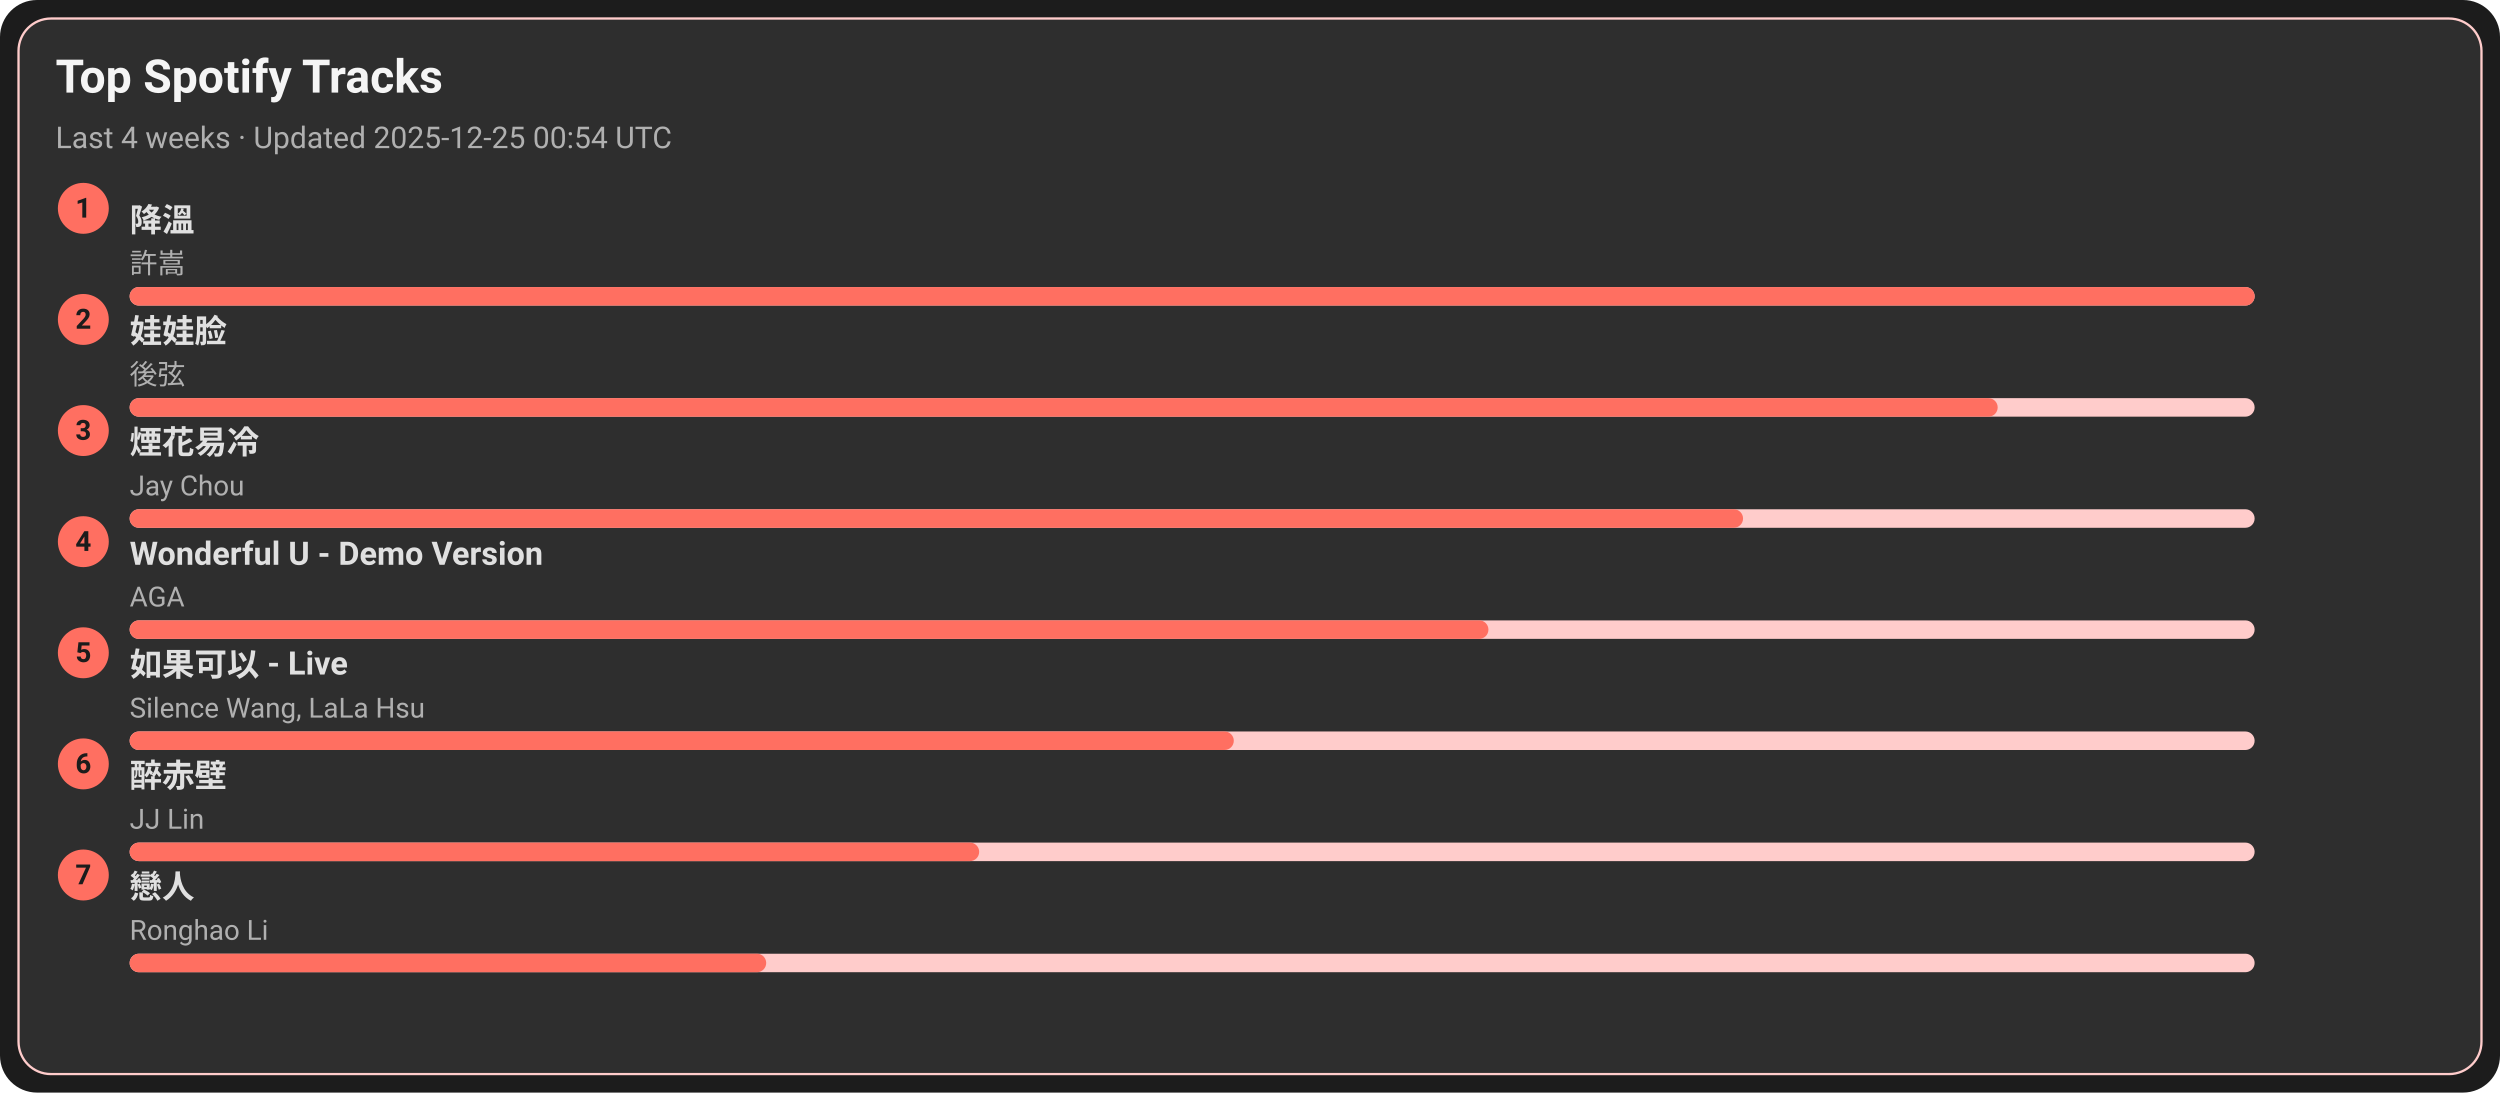
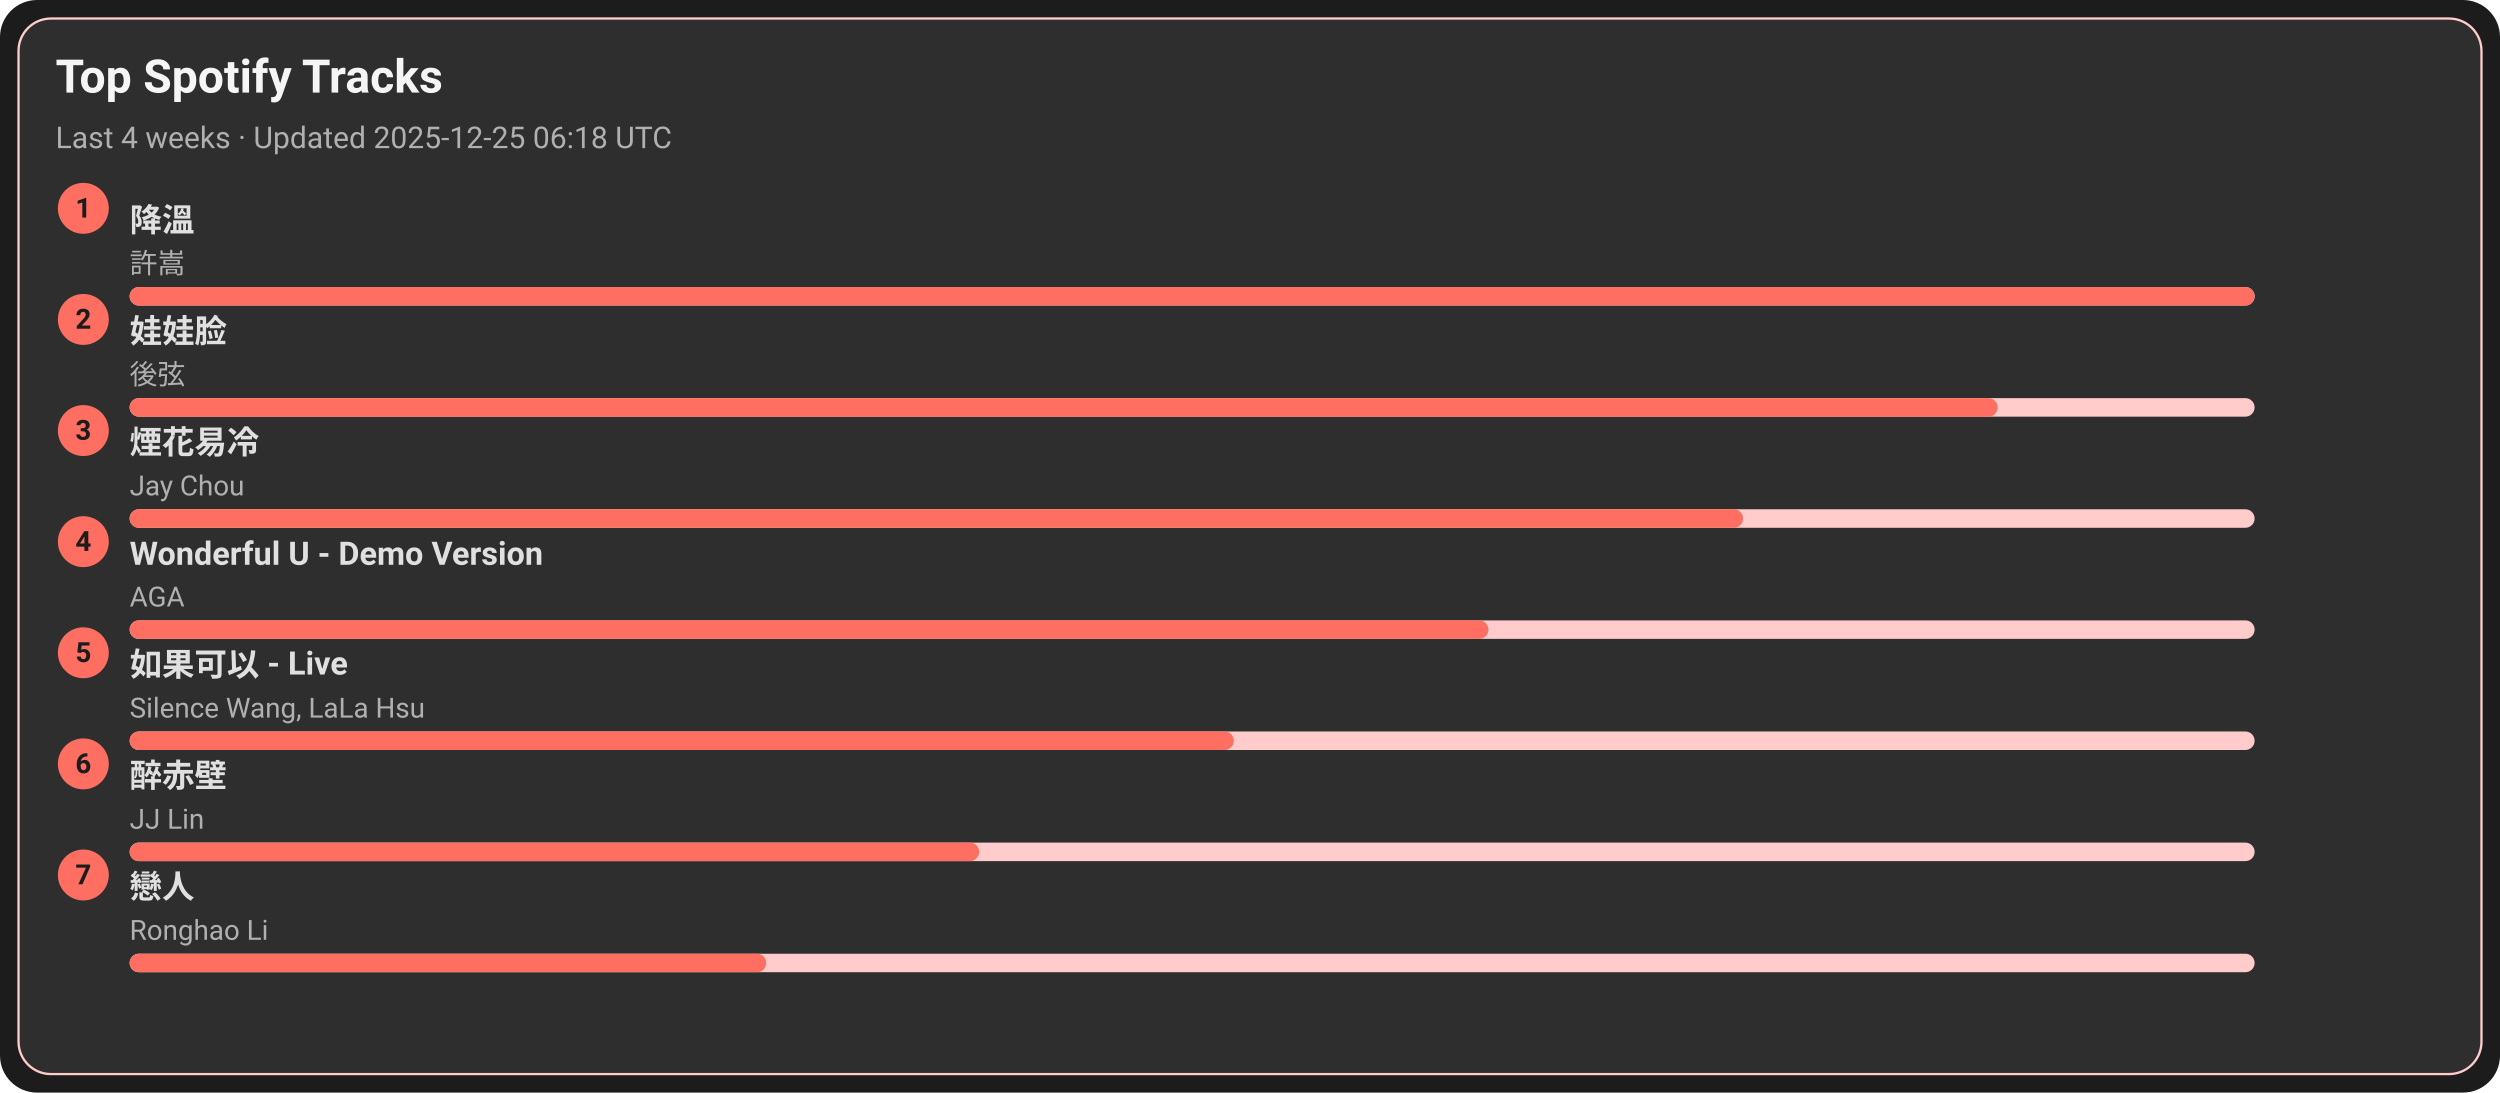
<svg xmlns="http://www.w3.org/2000/svg" width="1080" height="472" viewBox="0 0 1080 472">
  <style>text{font-family:-apple-system,BlinkMacSystemFont,Segoe UI,Roboto,Ubuntu,Helvetica Neue,Arial,Noto Sans,sans-serif}</style>
  <rect width="1080" height="472" rx="16" fill="#1c1c1c" />
  <rect x="8" y="8" width="1064" height="456" rx="14" fill="#2e2e2e" stroke="#ffcccb" />
  <text x="24" y="40" font-size="20" fill="#f5f5f5" font-weight="600">Top Spotify Tracks</text>
-   <text x="24" y="64" font-size="13" fill="#b0b0b0">Last 4 weeks · Updated 2025-12-25 00:54 UTC</text>
+   <text x="24" y="64" font-size="13" fill="#b0b0b0">Last 4 weeks · Updated 2025-12-25 06:18 UTC</text>
  <circle cx="36" cy="90" r="11" fill="#ff6f61" />
  <text x="36" y="94" text-anchor="middle" font-size="12" fill="#1c1c1c" font-weight="700">1</text>
  <a href="https://open.spotify.com/track/2q9uhrOfyOnBa3oWR1PfYT" target="_blank" rel="noopener noreferrer">
    <text x="56" y="100" font-size="14" fill="#e0e0e0" font-weight="600">降溫</text>
  </a>
  <text x="56" y="118" font-size="12" fill="#b0b0b0">許嵩</text>
  <rect x="56" y="124" width="918" height="8" rx="4" fill="#ffcccb" />
  <rect x="56" y="124" width="918" height="8" rx="4" fill="#ff6f61" />
  <circle cx="36" cy="138" r="11" fill="#ff6f61" />
  <text x="36" y="142" text-anchor="middle" font-size="12" fill="#1c1c1c" font-weight="700">2</text>
  <a href="https://open.spotify.com/track/08ouEICweFmqfgPJnRIQkE" target="_blank" rel="noopener noreferrer">
    <text x="56" y="148" font-size="14" fill="#e0e0e0" font-weight="600">娃娃脸</text>
  </a>
  <text x="56" y="166" font-size="12" fill="#b0b0b0">後弦</text>
  <rect x="56" y="172" width="918" height="8" rx="4" fill="#ffcccb" />
  <rect x="56" y="172" width="807" height="8" rx="4" fill="#ff6f61" />
  <circle cx="36" cy="186" r="11" fill="#ff6f61" />
  <text x="36" y="190" text-anchor="middle" font-size="12" fill="#1c1c1c" font-weight="700">3</text>
  <a href="https://open.spotify.com/track/24beWW0pQCJEF3IVSpIryu" target="_blank" rel="noopener noreferrer">
    <text x="56" y="196" font-size="14" fill="#e0e0e0" font-weight="600">煙花易冷</text>
  </a>
  <text x="56" y="214" font-size="12" fill="#b0b0b0">Jay Chou</text>
  <rect x="56" y="220" width="918" height="8" rx="4" fill="#ffcccb" />
  <rect x="56" y="220" width="697" height="8" rx="4" fill="#ff6f61" />
  <circle cx="36" cy="234" r="11" fill="#ff6f61" />
  <text x="36" y="238" text-anchor="middle" font-size="12" fill="#1c1c1c" font-weight="700">4</text>
  <a href="https://open.spotify.com/track/2eSNpIOFoi1Q8wxw6CycXJ" target="_blank" rel="noopener noreferrer">
    <text x="56" y="244" font-size="14" fill="#e0e0e0" font-weight="600">Wonderful U - Demo Version</text>
  </a>
  <text x="56" y="262" font-size="12" fill="#b0b0b0">AGA</text>
  <rect x="56" y="268" width="918" height="8" rx="4" fill="#ffcccb" />
  <rect x="56" y="268" width="587" height="8" rx="4" fill="#ff6f61" />
  <circle cx="36" cy="282" r="11" fill="#ff6f61" />
  <text x="36" y="286" text-anchor="middle" font-size="12" fill="#1c1c1c" font-weight="700">5</text>
  <a href="https://open.spotify.com/track/6IF65dJzfmPcX7jwDegwoo" target="_blank" rel="noopener noreferrer">
    <text x="56" y="292" font-size="14" fill="#e0e0e0" font-weight="600">如果可以 - Live</text>
  </a>
  <text x="56" y="310" font-size="12" fill="#b0b0b0">Silence Wang, LaLa Hsu</text>
  <rect x="56" y="316" width="918" height="8" rx="4" fill="#ffcccb" />
  <rect x="56" y="316" width="477" height="8" rx="4" fill="#ff6f61" />
  <circle cx="36" cy="330" r="11" fill="#ff6f61" />
  <text x="36" y="334" text-anchor="middle" font-size="12" fill="#1c1c1c" font-weight="700">6</text>
  <a href="https://open.spotify.com/track/69lAYqbyHL1A0gctdLd9WV" target="_blank" rel="noopener noreferrer">
    <text x="56" y="340" font-size="14" fill="#e0e0e0" font-weight="600">醉赤壁</text>
  </a>
  <text x="56" y="358" font-size="12" fill="#b0b0b0">JJ Lin</text>
  <rect x="56" y="364" width="918" height="8" rx="4" fill="#ffcccb" />
  <rect x="56" y="364" width="367" height="8" rx="4" fill="#ff6f61" />
  <circle cx="36" cy="378" r="11" fill="#ff6f61" />
  <text x="36" y="382" text-anchor="middle" font-size="12" fill="#1c1c1c" font-weight="700">7</text>
  <a href="https://open.spotify.com/track/3eDz7gA410uim6ydVqqjyR" target="_blank" rel="noopener noreferrer">
    <text x="56" y="388" font-size="14" fill="#e0e0e0" font-weight="600">戀人</text>
  </a>
  <text x="56" y="406" font-size="12" fill="#b0b0b0">Ronghao Li</text>
  <rect x="56" y="412" width="918" height="8" rx="4" fill="#ffcccb" />
  <rect x="56" y="412" width="275" height="8" rx="4" fill="#ff6f61" />
</svg>
